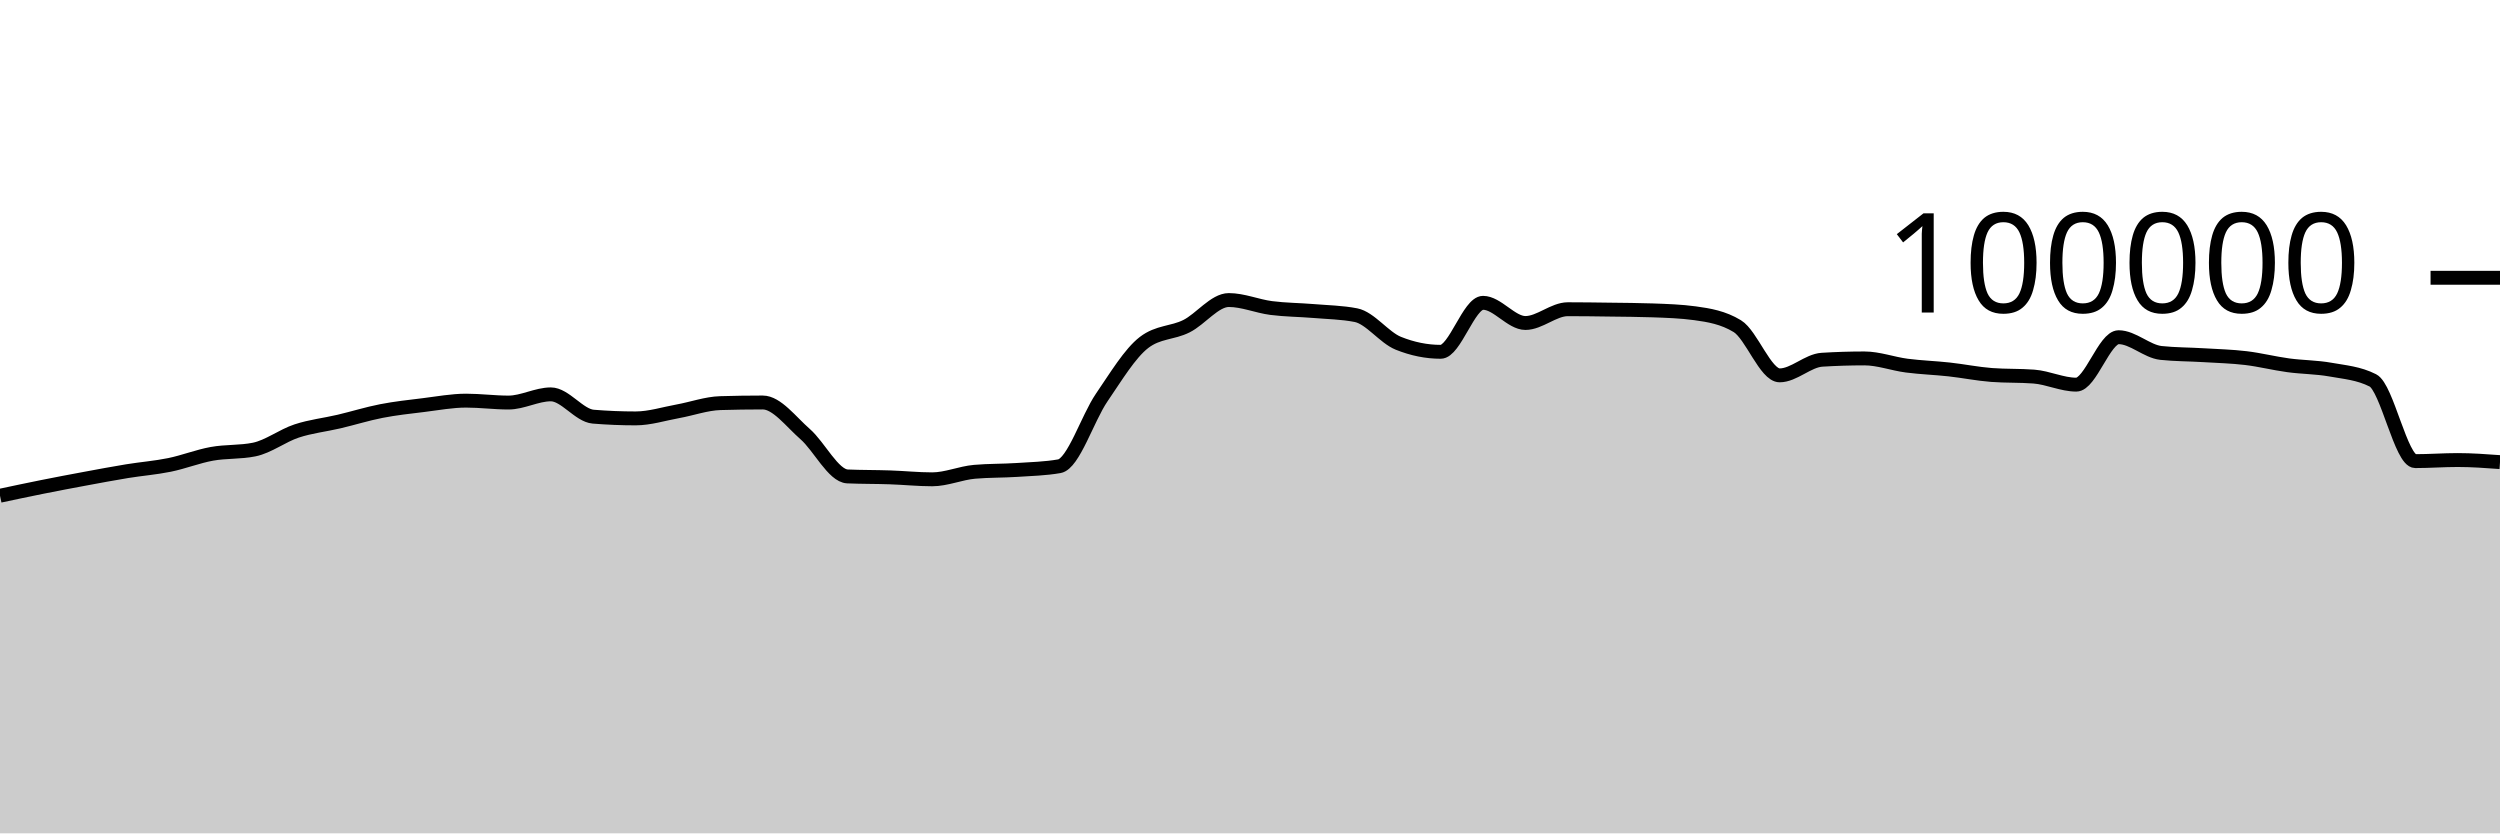
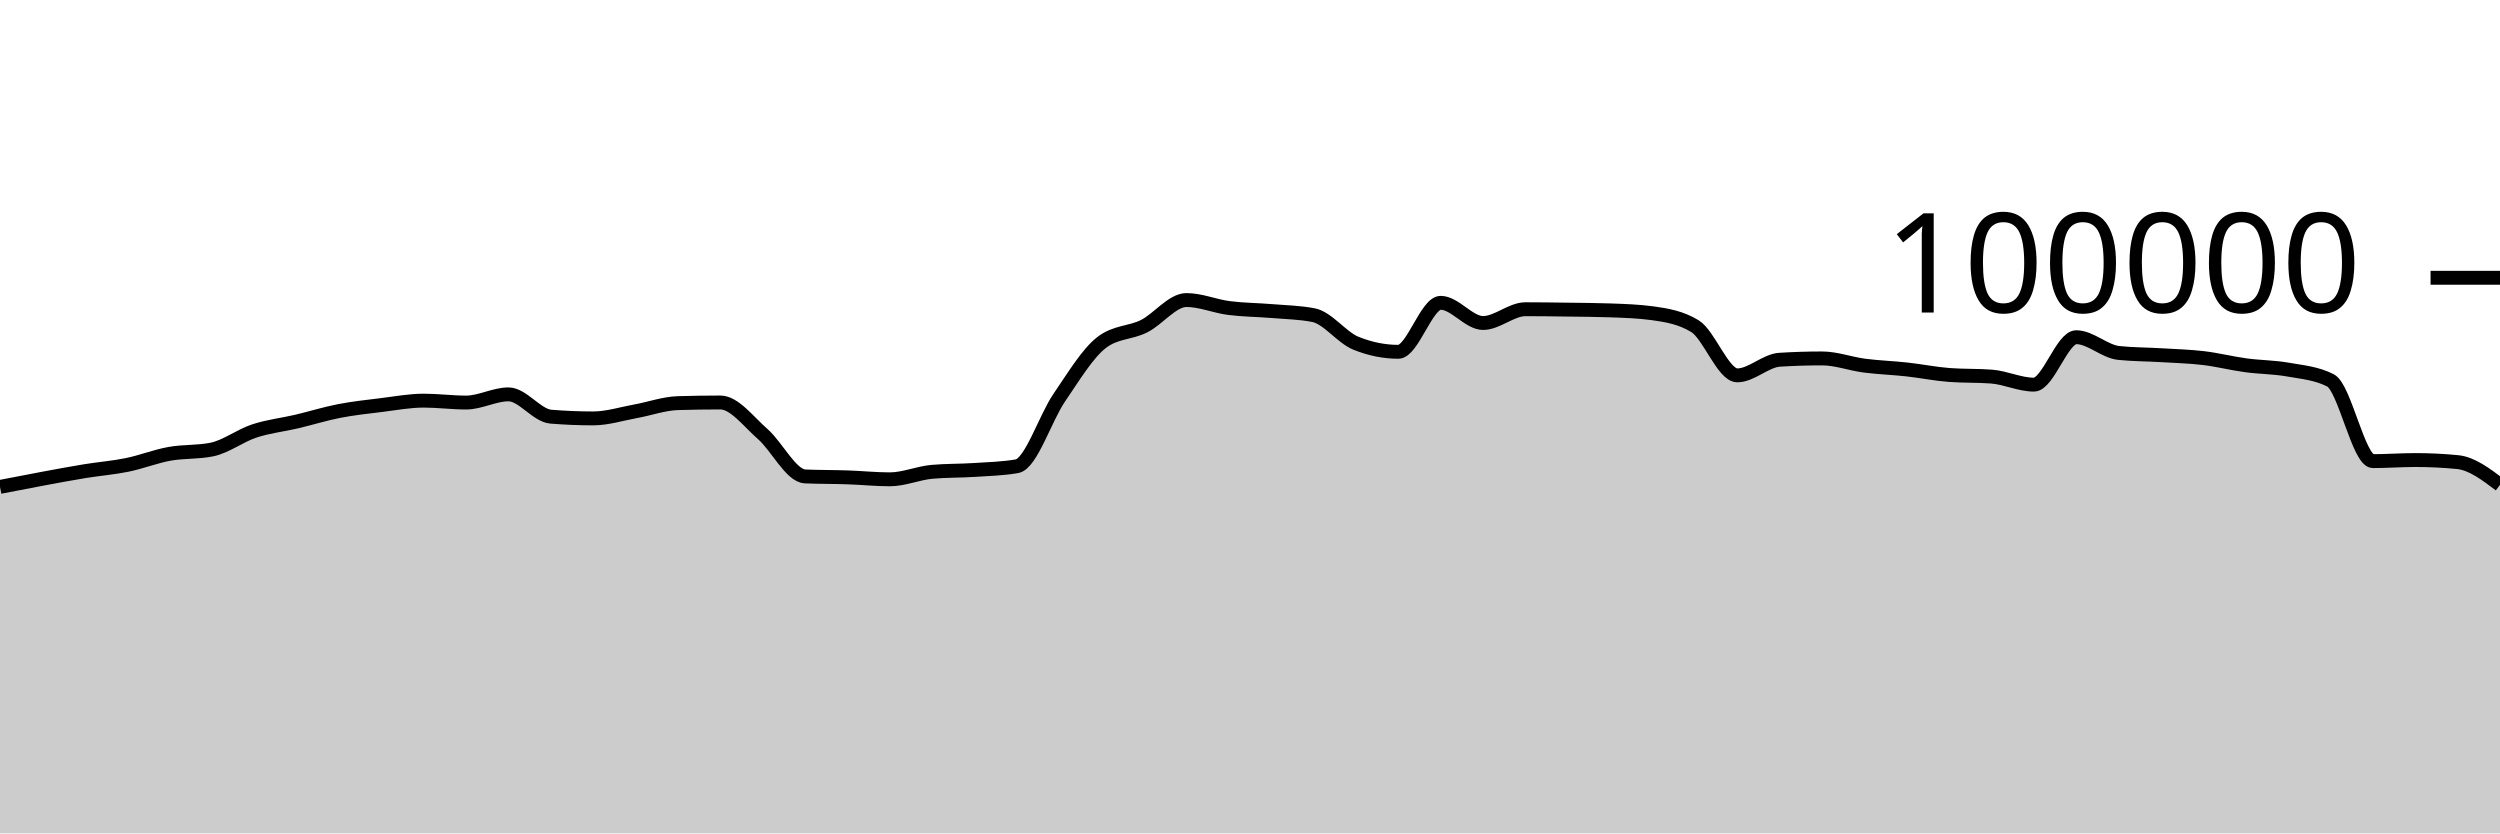
<svg xmlns="http://www.w3.org/2000/svg" viewBox="0 0 180 60">
  <g transform="translate(0,20)">
-     <path class="area" fill="rgba(0, 0, 0, 0.2)" d="M0,15.693C1.017,15.476,2.034,15.26,3.051,15.056C4.068,14.852,5.085,14.659,6.102,14.471C7.119,14.282,8.136,14.091,9.153,13.924C10.169,13.758,11.186,13.682,12.203,13.474C13.22,13.266,14.237,12.861,15.254,12.676C16.271,12.492,17.288,12.573,18.305,12.366C19.322,12.158,20.339,11.367,21.356,11.032C22.373,10.696,23.39,10.591,24.407,10.352C25.424,10.112,26.441,9.793,27.458,9.595C28.475,9.397,29.492,9.288,30.508,9.164C31.525,9.039,32.542,8.846,33.559,8.846C34.576,8.846,35.593,8.984,36.61,8.984C37.627,8.984,38.644,8.394,39.661,8.394C40.678,8.394,41.695,9.916,42.712,10C43.729,10.083,44.746,10.125,45.763,10.125C46.78,10.125,47.797,9.795,48.814,9.612C49.831,9.428,50.847,9.056,51.864,9.025C52.881,8.995,53.898,8.979,54.915,8.979C55.932,8.979,56.949,10.364,57.966,11.251C58.983,12.138,60,14.258,61.017,14.303C62.034,14.347,63.051,14.335,64.068,14.37C65.085,14.404,66.102,14.511,67.119,14.511C68.136,14.511,69.153,14.058,70.169,13.969C71.186,13.88,72.203,13.903,73.22,13.836C74.237,13.769,75.254,13.747,76.271,13.569C77.288,13.391,78.305,10.109,79.322,8.624C80.339,7.139,81.356,5.436,82.373,4.656C83.39,3.876,84.407,3.995,85.424,3.486C86.441,2.978,87.458,1.603,88.475,1.603C89.492,1.603,90.508,2.045,91.525,2.177C92.542,2.309,93.559,2.309,94.576,2.394C95.593,2.48,96.61,2.493,97.627,2.691C98.644,2.888,99.661,4.304,100.678,4.714C101.695,5.124,102.712,5.33,103.729,5.33C104.746,5.33,105.763,1.803,106.78,1.803C107.797,1.803,108.814,3.256,109.831,3.256C110.847,3.256,111.864,2.264,112.881,2.264C113.898,2.264,114.915,2.279,115.932,2.293C116.949,2.307,117.966,2.311,118.983,2.347C120,2.383,121.017,2.416,122.034,2.554C123.051,2.693,124.068,2.863,125.085,3.482C126.102,4.1,127.119,7.026,128.136,7.026C129.153,7.026,130.169,5.964,131.186,5.901C132.203,5.838,133.22,5.806,134.237,5.806C135.254,5.806,136.271,6.193,137.288,6.325C138.305,6.457,139.322,6.488,140.339,6.6C141.356,6.712,142.373,6.92,143.39,6.998C144.407,7.075,145.424,7.037,146.441,7.114C147.458,7.192,148.475,7.694,149.492,7.694C150.508,7.694,151.525,4.279,152.542,4.279C153.559,4.279,154.576,5.303,155.593,5.412C156.61,5.52,157.627,5.512,158.644,5.574C159.661,5.636,160.678,5.661,161.695,5.782C162.712,5.903,163.729,6.162,164.746,6.3C165.763,6.439,166.78,6.431,167.797,6.613C168.814,6.794,169.831,6.871,170.847,7.388C171.864,7.905,172.881,13.201,173.898,13.201C174.915,13.201,175.932,13.123,176.949,13.123C177.966,13.123,178.983,13.197,180,13.272L180,40C178.983,40,177.966,40,176.949,40C175.932,40,174.915,40,173.898,40C172.881,40,171.864,40,170.847,40C169.831,40,168.814,40,167.797,40C166.78,40,165.763,40,164.746,40C163.729,40,162.712,40,161.695,40C160.678,40,159.661,40,158.644,40C157.627,40,156.61,40,155.593,40C154.576,40,153.559,40,152.542,40C151.525,40,150.508,40,149.492,40C148.475,40,147.458,40,146.441,40C145.424,40,144.407,40,143.39,40C142.373,40,141.356,40,140.339,40C139.322,40,138.305,40,137.288,40C136.271,40,135.254,40,134.237,40C133.22,40,132.203,40,131.186,40C130.169,40,129.153,40,128.136,40C127.119,40,126.102,40,125.085,40C124.068,40,123.051,40,122.034,40C121.017,40,120,40,118.983,40C117.966,40,116.949,40,115.932,40C114.915,40,113.898,40,112.881,40C111.864,40,110.847,40,109.831,40C108.814,40,107.797,40,106.78,40C105.763,40,104.746,40,103.729,40C102.712,40,101.695,40,100.678,40C99.661,40,98.644,40,97.627,40C96.61,40,95.593,40,94.576,40C93.559,40,92.542,40,91.525,40C90.508,40,89.492,40,88.475,40C87.458,40,86.441,40,85.424,40C84.407,40,83.39,40,82.373,40C81.356,40,80.339,40,79.322,40C78.305,40,77.288,40,76.271,40C75.254,40,74.237,40,73.22,40C72.203,40,71.186,40,70.169,40C69.153,40,68.136,40,67.119,40C66.102,40,65.085,40,64.068,40C63.051,40,62.034,40,61.017,40C60,40,58.983,40,57.966,40C56.949,40,55.932,40,54.915,40C53.898,40,52.881,40,51.864,40C50.847,40,49.831,40,48.814,40C47.797,40,46.78,40,45.763,40C44.746,40,43.729,40,42.712,40C41.695,40,40.678,40,39.661,40C38.644,40,37.627,40,36.61,40C35.593,40,34.576,40,33.559,40C32.542,40,31.525,40,30.508,40C29.492,40,28.475,40,27.458,40C26.441,40,25.424,40,24.407,40C23.39,40,22.373,40,21.356,40C20.339,40,19.322,40,18.305,40C17.288,40,16.271,40,15.254,40C14.237,40,13.22,40,12.203,40C11.186,40,10.169,40,9.153,40C8.136,40,7.119,40,6.102,40C5.085,40,4.068,40,3.051,40C2.034,40,1.017,40,0,40Z" />
-     <path class="line" stroke="black" fill="none" d="M0,15.693C1.017,15.476,2.034,15.26,3.051,15.056C4.068,14.852,5.085,14.659,6.102,14.471C7.119,14.282,8.136,14.091,9.153,13.924C10.169,13.758,11.186,13.682,12.203,13.474C13.22,13.266,14.237,12.861,15.254,12.676C16.271,12.492,17.288,12.573,18.305,12.366C19.322,12.158,20.339,11.367,21.356,11.032C22.373,10.696,23.39,10.591,24.407,10.352C25.424,10.112,26.441,9.793,27.458,9.595C28.475,9.397,29.492,9.288,30.508,9.164C31.525,9.039,32.542,8.846,33.559,8.846C34.576,8.846,35.593,8.984,36.61,8.984C37.627,8.984,38.644,8.394,39.661,8.394C40.678,8.394,41.695,9.916,42.712,10C43.729,10.083,44.746,10.125,45.763,10.125C46.78,10.125,47.797,9.795,48.814,9.612C49.831,9.428,50.847,9.056,51.864,9.025C52.881,8.995,53.898,8.979,54.915,8.979C55.932,8.979,56.949,10.364,57.966,11.251C58.983,12.138,60,14.258,61.017,14.303C62.034,14.347,63.051,14.335,64.068,14.37C65.085,14.404,66.102,14.511,67.119,14.511C68.136,14.511,69.153,14.058,70.169,13.969C71.186,13.88,72.203,13.903,73.22,13.836C74.237,13.769,75.254,13.747,76.271,13.569C77.288,13.391,78.305,10.109,79.322,8.624C80.339,7.139,81.356,5.436,82.373,4.656C83.39,3.876,84.407,3.995,85.424,3.486C86.441,2.978,87.458,1.603,88.475,1.603C89.492,1.603,90.508,2.045,91.525,2.177C92.542,2.309,93.559,2.309,94.576,2.394C95.593,2.48,96.61,2.493,97.627,2.691C98.644,2.888,99.661,4.304,100.678,4.714C101.695,5.124,102.712,5.33,103.729,5.33C104.746,5.33,105.763,1.803,106.78,1.803C107.797,1.803,108.814,3.256,109.831,3.256C110.847,3.256,111.864,2.264,112.881,2.264C113.898,2.264,114.915,2.279,115.932,2.293C116.949,2.307,117.966,2.311,118.983,2.347C120,2.383,121.017,2.416,122.034,2.554C123.051,2.693,124.068,2.863,125.085,3.482C126.102,4.1,127.119,7.026,128.136,7.026C129.153,7.026,130.169,5.964,131.186,5.901C132.203,5.838,133.22,5.806,134.237,5.806C135.254,5.806,136.271,6.193,137.288,6.325C138.305,6.457,139.322,6.488,140.339,6.6C141.356,6.712,142.373,6.92,143.39,6.998C144.407,7.075,145.424,7.037,146.441,7.114C147.458,7.192,148.475,7.694,149.492,7.694C150.508,7.694,151.525,4.279,152.542,4.279C153.559,4.279,154.576,5.303,155.593,5.412C156.61,5.52,157.627,5.512,158.644,5.574C159.661,5.636,160.678,5.661,161.695,5.782C162.712,5.903,163.729,6.162,164.746,6.3C165.763,6.439,166.78,6.431,167.797,6.613C168.814,6.794,169.831,6.871,170.847,7.388C171.864,7.905,172.881,13.201,173.898,13.201C174.915,13.201,175.932,13.123,176.949,13.123C177.966,13.123,178.983,13.197,180,13.272" />
+     <path class="area" fill="rgba(0, 0, 0, 0.2)" d="M0,15.056C1.017,14.858,2.034,14.659,3.051,14.471C4.068,14.282,5.085,14.091,6.102,13.924C7.119,13.758,8.136,13.682,9.153,13.474C10.169,13.266,11.186,12.861,12.203,12.676C13.22,12.492,14.237,12.573,15.254,12.366C16.271,12.158,17.288,11.367,18.305,11.032C19.322,10.696,20.339,10.591,21.356,10.352C22.373,10.112,23.39,9.793,24.407,9.595C25.424,9.397,26.441,9.288,27.458,9.164C28.475,9.039,29.492,8.846,30.508,8.846C31.525,8.846,32.542,8.984,33.559,8.984C34.576,8.984,35.593,8.394,36.61,8.394C37.627,8.394,38.644,9.916,39.661,10C40.678,10.083,41.695,10.125,42.712,10.125C43.729,10.125,44.746,9.795,45.763,9.612C46.78,9.428,47.797,9.056,48.814,9.025C49.831,8.995,50.847,8.979,51.864,8.979C52.881,8.979,53.898,10.364,54.915,11.251C55.932,12.138,56.949,14.258,57.966,14.303C58.983,14.347,60,14.335,61.017,14.37C62.034,14.404,63.051,14.511,64.068,14.511C65.085,14.511,66.102,14.058,67.119,13.969C68.136,13.88,69.153,13.903,70.169,13.836C71.186,13.769,72.203,13.747,73.22,13.569C74.237,13.391,75.254,10.109,76.271,8.624C77.288,7.139,78.305,5.436,79.322,4.656C80.339,3.876,81.356,3.995,82.373,3.486C83.39,2.978,84.407,1.603,85.424,1.603C86.441,1.603,87.458,2.045,88.475,2.177C89.492,2.309,90.508,2.309,91.525,2.394C92.542,2.48,93.559,2.493,94.576,2.691C95.593,2.888,96.61,4.304,97.627,4.714C98.644,5.124,99.661,5.33,100.678,5.33C101.695,5.33,102.712,1.803,103.729,1.803C104.746,1.803,105.763,3.256,106.78,3.256C107.797,3.256,108.814,2.264,109.831,2.264C110.847,2.264,111.864,2.279,112.881,2.293C113.898,2.307,114.915,2.311,115.932,2.347C116.949,2.383,117.966,2.416,118.983,2.554C120,2.693,121.017,2.863,122.034,3.482C123.051,4.1,124.068,7.026,125.085,7.026C126.102,7.026,127.119,5.964,128.136,5.901C129.153,5.838,130.169,5.806,131.186,5.806C132.203,5.806,133.22,6.193,134.237,6.325C135.254,6.457,136.271,6.488,137.288,6.6C138.305,6.712,139.322,6.92,140.339,6.998C141.356,7.075,142.373,7.037,143.39,7.114C144.407,7.192,145.424,7.694,146.441,7.694C147.458,7.694,148.475,4.279,149.492,4.279C150.508,4.279,151.525,5.303,152.542,5.412C153.559,5.52,154.576,5.512,155.593,5.574C156.61,5.636,157.627,5.661,158.644,5.782C159.661,5.903,160.678,6.162,161.695,6.3C162.712,6.439,163.729,6.431,164.746,6.613C165.763,6.794,166.78,6.871,167.797,7.388C168.814,7.905,169.831,13.201,170.847,13.201C171.864,13.201,172.881,13.123,173.898,13.123C174.915,13.123,175.932,13.172,176.949,13.272C177.966,13.371,178.983,14.14,180,14.909L180,40C178.983,40,177.966,40,176.949,40C175.932,40,174.915,40,173.898,40C172.881,40,171.864,40,170.847,40C169.831,40,168.814,40,167.797,40C166.78,40,165.763,40,164.746,40C163.729,40,162.712,40,161.695,40C160.678,40,159.661,40,158.644,40C157.627,40,156.61,40,155.593,40C154.576,40,153.559,40,152.542,40C151.525,40,150.508,40,149.492,40C148.475,40,147.458,40,146.441,40C145.424,40,144.407,40,143.39,40C142.373,40,141.356,40,140.339,40C139.322,40,138.305,40,137.288,40C136.271,40,135.254,40,134.237,40C133.22,40,132.203,40,131.186,40C130.169,40,129.153,40,128.136,40C127.119,40,126.102,40,125.085,40C124.068,40,123.051,40,122.034,40C121.017,40,120,40,118.983,40C117.966,40,116.949,40,115.932,40C114.915,40,113.898,40,112.881,40C111.864,40,110.847,40,109.831,40C108.814,40,107.797,40,106.78,40C105.763,40,104.746,40,103.729,40C102.712,40,101.695,40,100.678,40C99.661,40,98.644,40,97.627,40C96.61,40,95.593,40,94.576,40C93.559,40,92.542,40,91.525,40C90.508,40,89.492,40,88.475,40C87.458,40,86.441,40,85.424,40C84.407,40,83.39,40,82.373,40C81.356,40,80.339,40,79.322,40C78.305,40,77.288,40,76.271,40C75.254,40,74.237,40,73.22,40C72.203,40,71.186,40,70.169,40C69.153,40,68.136,40,67.119,40C66.102,40,65.085,40,64.068,40C63.051,40,62.034,40,61.017,40C60,40,58.983,40,57.966,40C56.949,40,55.932,40,54.915,40C53.898,40,52.881,40,51.864,40C50.847,40,49.831,40,48.814,40C47.797,40,46.78,40,45.763,40C44.746,40,43.729,40,42.712,40C41.695,40,40.678,40,39.661,40C38.644,40,37.627,40,36.61,40C35.593,40,34.576,40,33.559,40C32.542,40,31.525,40,30.508,40C29.492,40,28.475,40,27.458,40C26.441,40,25.424,40,24.407,40C23.39,40,22.373,40,21.356,40C20.339,40,19.322,40,18.305,40C17.288,40,16.271,40,15.254,40C14.237,40,13.22,40,12.203,40C11.186,40,10.169,40,9.153,40C8.136,40,7.119,40,6.102,40C5.085,40,4.068,40,3.051,40C2.034,40,1.017,40,0,40Z" />
+     <path class="line" stroke="black" fill="none" d="M0,15.056C1.017,14.858,2.034,14.659,3.051,14.471C4.068,14.282,5.085,14.091,6.102,13.924C7.119,13.758,8.136,13.682,9.153,13.474C10.169,13.266,11.186,12.861,12.203,12.676C13.22,12.492,14.237,12.573,15.254,12.366C16.271,12.158,17.288,11.367,18.305,11.032C19.322,10.696,20.339,10.591,21.356,10.352C22.373,10.112,23.39,9.793,24.407,9.595C25.424,9.397,26.441,9.288,27.458,9.164C28.475,9.039,29.492,8.846,30.508,8.846C31.525,8.846,32.542,8.984,33.559,8.984C34.576,8.984,35.593,8.394,36.61,8.394C37.627,8.394,38.644,9.916,39.661,10C40.678,10.083,41.695,10.125,42.712,10.125C43.729,10.125,44.746,9.795,45.763,9.612C46.78,9.428,47.797,9.056,48.814,9.025C49.831,8.995,50.847,8.979,51.864,8.979C52.881,8.979,53.898,10.364,54.915,11.251C55.932,12.138,56.949,14.258,57.966,14.303C58.983,14.347,60,14.335,61.017,14.37C62.034,14.404,63.051,14.511,64.068,14.511C65.085,14.511,66.102,14.058,67.119,13.969C68.136,13.88,69.153,13.903,70.169,13.836C71.186,13.769,72.203,13.747,73.22,13.569C74.237,13.391,75.254,10.109,76.271,8.624C77.288,7.139,78.305,5.436,79.322,4.656C80.339,3.876,81.356,3.995,82.373,3.486C83.39,2.978,84.407,1.603,85.424,1.603C86.441,1.603,87.458,2.045,88.475,2.177C89.492,2.309,90.508,2.309,91.525,2.394C92.542,2.48,93.559,2.493,94.576,2.691C95.593,2.888,96.61,4.304,97.627,4.714C98.644,5.124,99.661,5.33,100.678,5.33C101.695,5.33,102.712,1.803,103.729,1.803C104.746,1.803,105.763,3.256,106.78,3.256C107.797,3.256,108.814,2.264,109.831,2.264C110.847,2.264,111.864,2.279,112.881,2.293C113.898,2.307,114.915,2.311,115.932,2.347C116.949,2.383,117.966,2.416,118.983,2.554C120,2.693,121.017,2.863,122.034,3.482C123.051,4.1,124.068,7.026,125.085,7.026C126.102,7.026,127.119,5.964,128.136,5.901C129.153,5.838,130.169,5.806,131.186,5.806C132.203,5.806,133.22,6.193,134.237,6.325C135.254,6.457,136.271,6.488,137.288,6.6C138.305,6.712,139.322,6.92,140.339,6.998C141.356,7.075,142.373,7.037,143.39,7.114C144.407,7.192,145.424,7.694,146.441,7.694C147.458,7.694,148.475,4.279,149.492,4.279C150.508,4.279,151.525,5.303,152.542,5.412C153.559,5.52,154.576,5.512,155.593,5.574C156.61,5.636,157.627,5.661,158.644,5.782C159.661,5.903,160.678,6.162,161.695,6.3C162.712,6.439,163.729,6.431,164.746,6.613C165.763,6.794,166.78,6.871,167.797,7.388C168.814,7.905,169.831,13.201,170.847,13.201C171.864,13.201,172.881,13.123,173.898,13.123C174.915,13.123,175.932,13.172,176.949,13.272C177.966,13.371,178.983,14.14,180,14.909" />
    <path class="axis-ceiling" stroke-width="1" stroke="black" fill="none" d="M175,0L180,0" />
    <text class="axis-ceiling-label" font-family="sans-serif" text-anchor="end" font-size="10px" x="170" y="2.5">100000</text>
  </g>
</svg>
